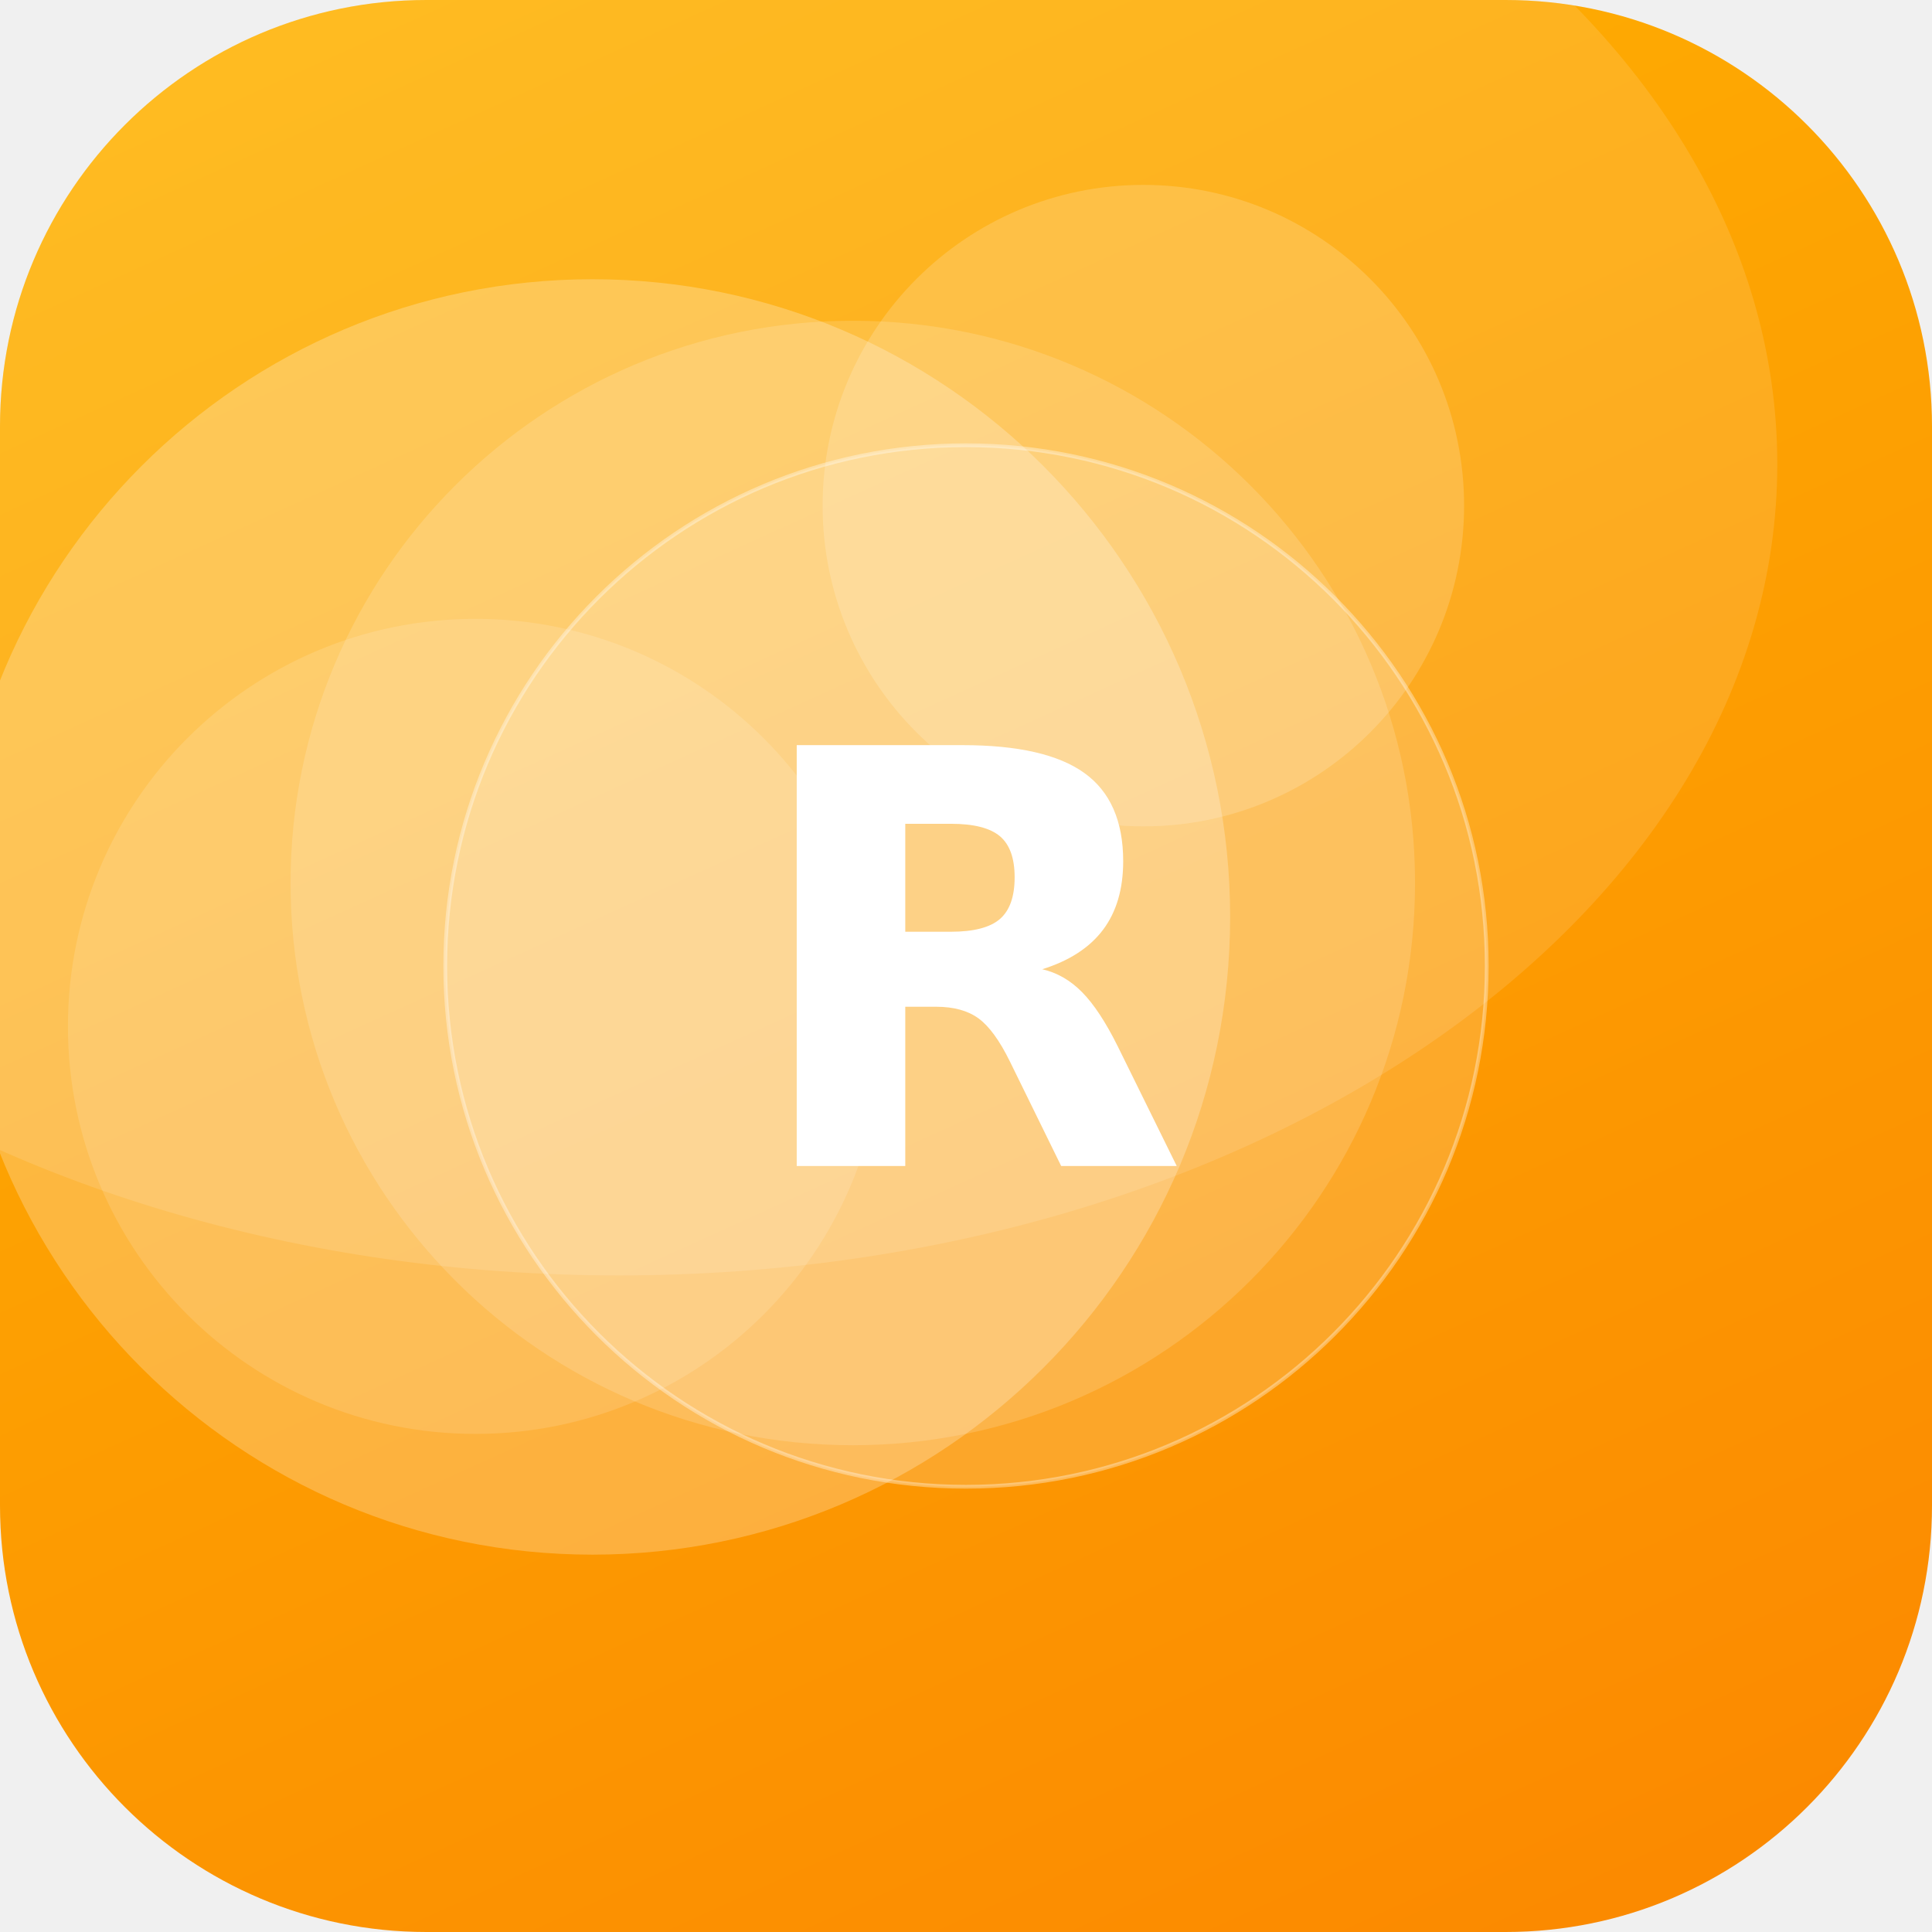
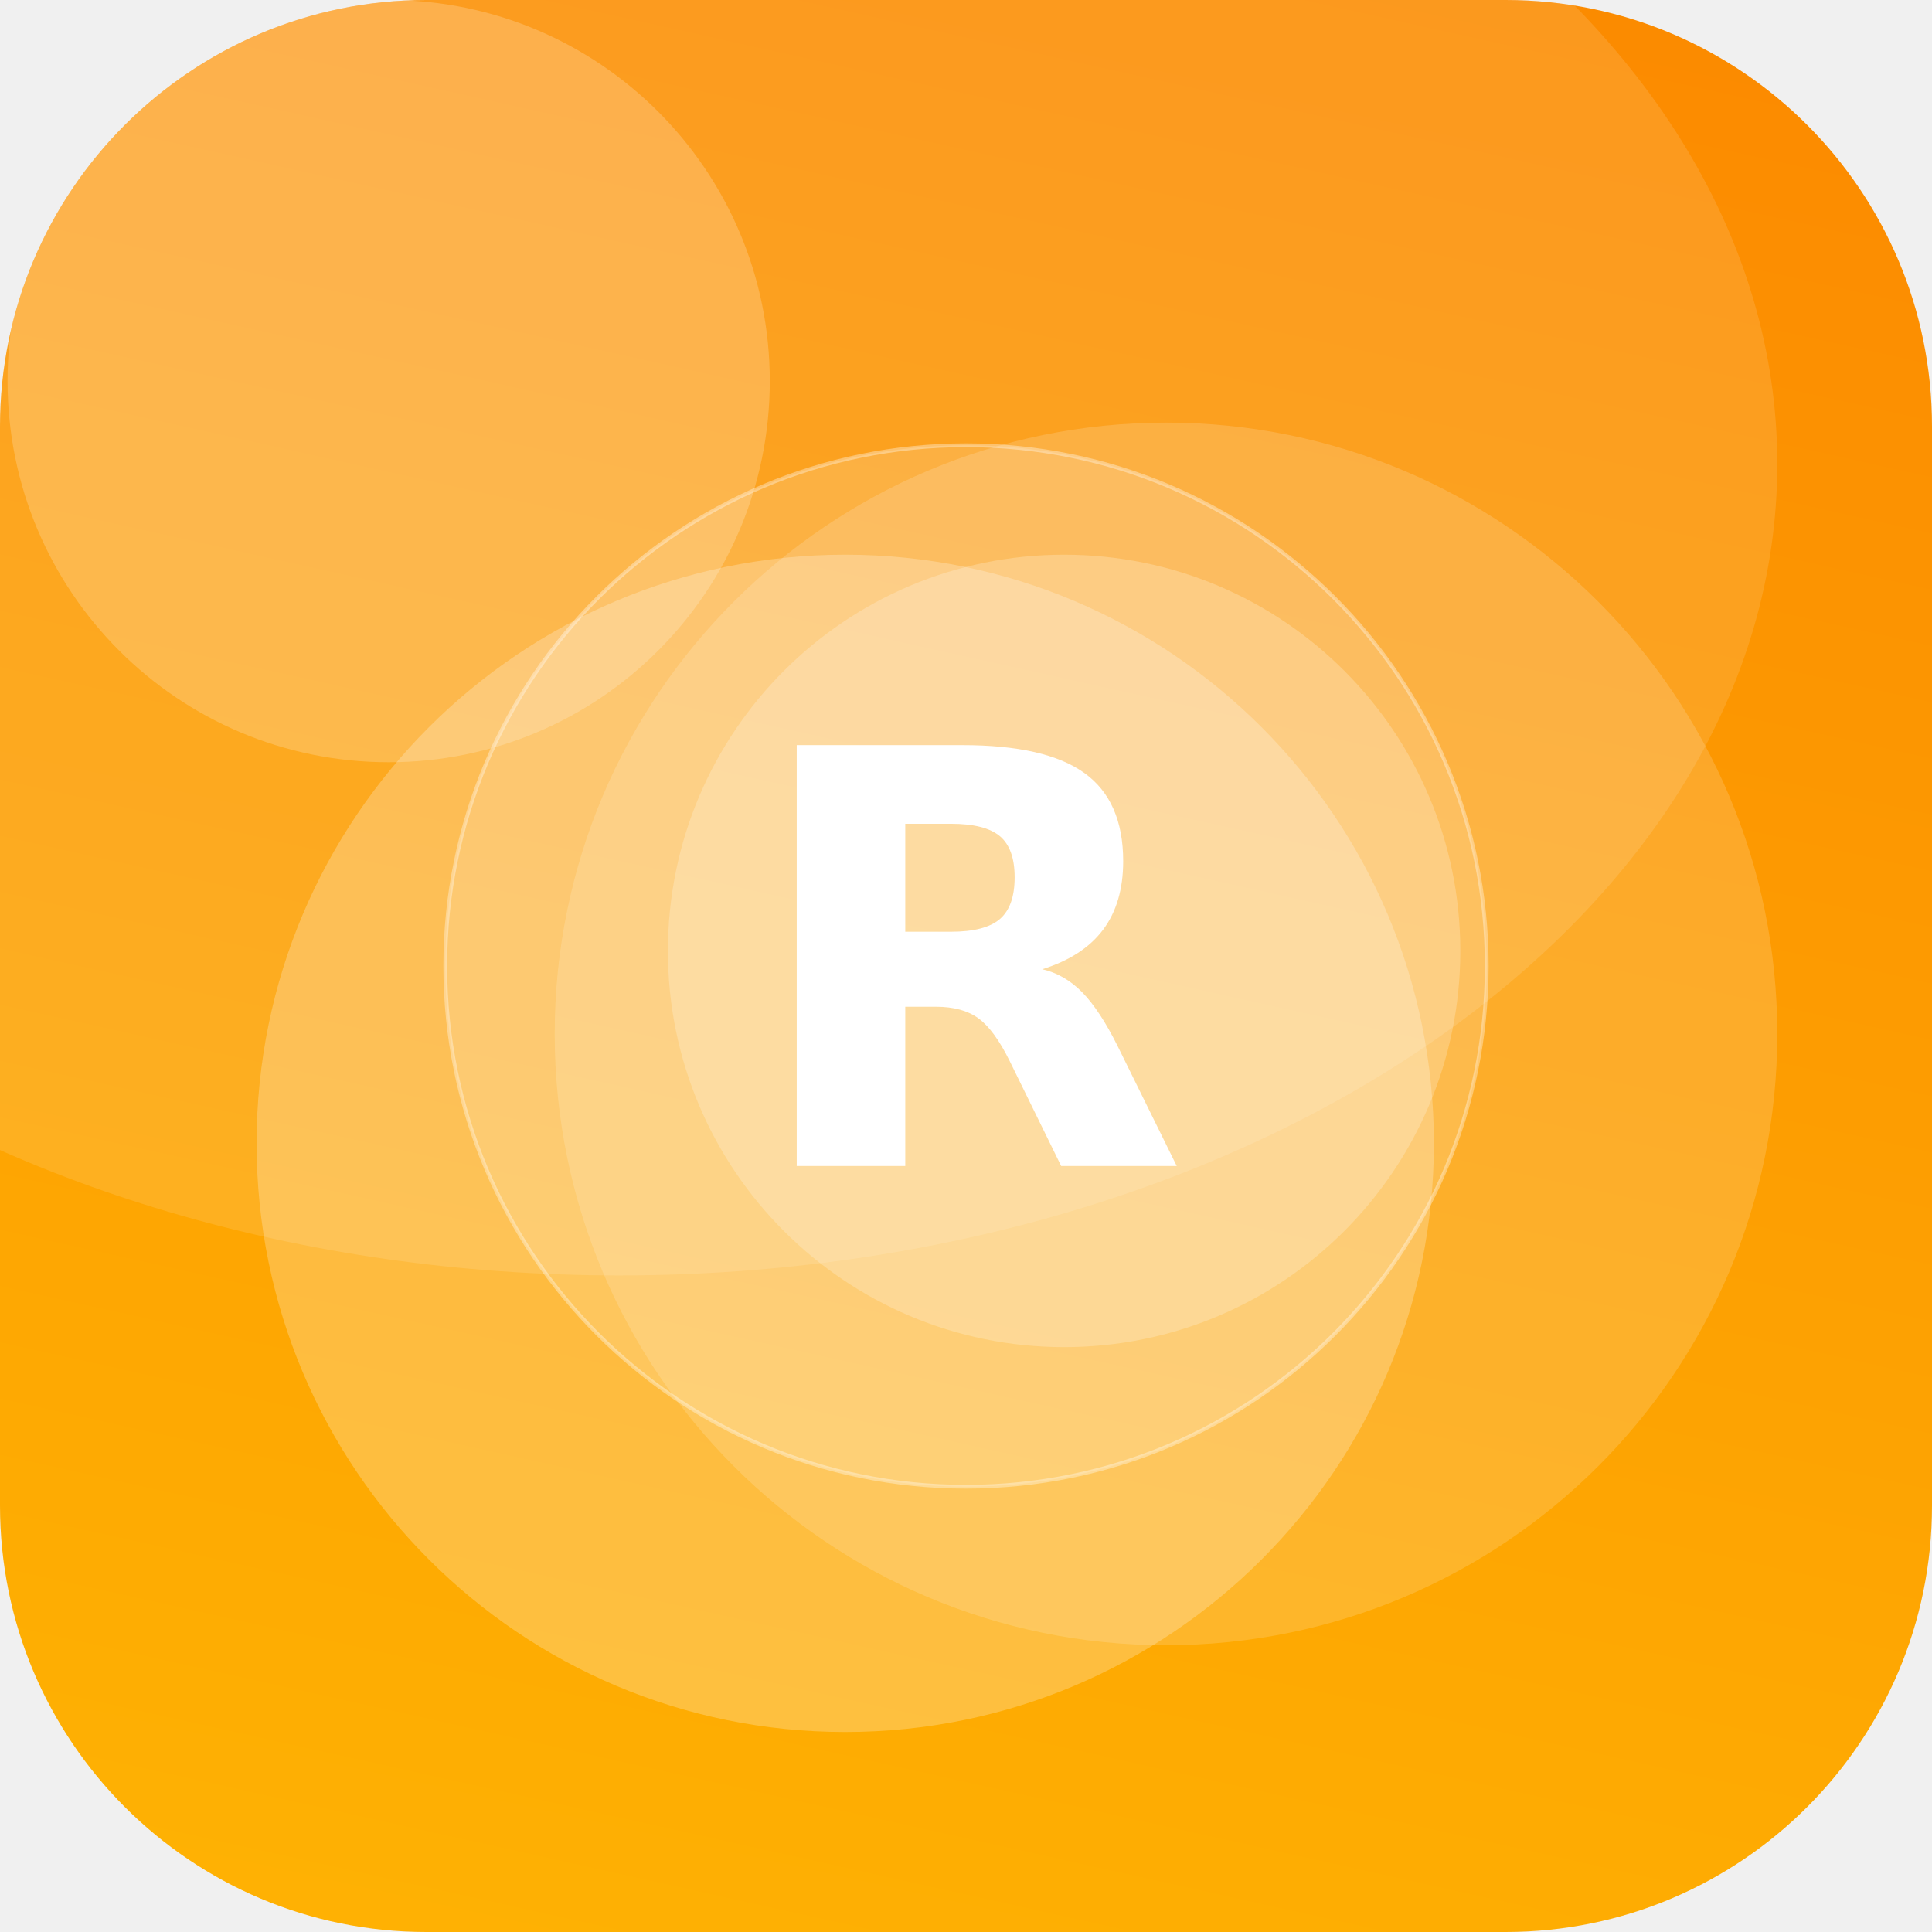
<svg xmlns="http://www.w3.org/2000/svg" width="512" height="512" viewBox="0 0 512 512">
  <defs>
-     <linearGradient id="g" x1="0" y1="0" x2="1" y2="1" gradientTransform="rotate(21 0.5 0.5)">
+     <linearGradient id="g" x1="0" y1="0" x2="1" y2="1" gradientTransform="rotate(239 0.5 0.5)">
      <stop offset="0" stop-color="#FFB703" />
      <stop offset="1" stop-color="#FB8500" />
    </linearGradient>
    <clipPath id="c">
      <rect width="512" height="512" rx="113" />
    </clipPath>
  </defs>
  <g clip-path="url(#c)">
    <rect width="512" height="512" fill="url(#g)" />
-     <circle cx="157" cy="243" r="169" fill="#FFFFFF" fill-opacity="0.24" />
-     <circle cx="303" cy="134" r="85" fill="#FFFFFF" fill-opacity="0.17" />
-     <circle cx="226" cy="234" r="149" fill="#FFFFFF" fill-opacity="0.15" />
-     <circle cx="126" cy="272" r="108" fill="#FFFFFF" fill-opacity="0.13" />
+     <circle cx="309" cy="274" r="162" fill="#FFFFFF" fill-opacity="0.16" />
+     <circle cx="224" cy="303" r="156" fill="#FFFFFF" fill-opacity="0.24" />
+     <circle cx="103" cy="101" r="101" fill="#FFFFFF" fill-opacity="0.20" />
+     <circle cx="282" cy="252" r="105" fill="#FFFFFF" fill-opacity="0.22" />
    <ellipse cx="164" cy="123" rx="307" ry="215" fill="#FFFFFF" fill-opacity="0.12" />
    <circle cx="256" cy="256" r="138" fill="#FFFFFF" fill-opacity="0.16" stroke="#FFFFFF" stroke-opacity="0.35" />
    <text x="50%" y="50%" dy="53" text-anchor="middle" font-family="DejaVu Sans, Helvetica, Arial, sans-serif" font-weight="bold" font-size="153" fill="#FFFFFF">R</text>
  </g>
</svg>
